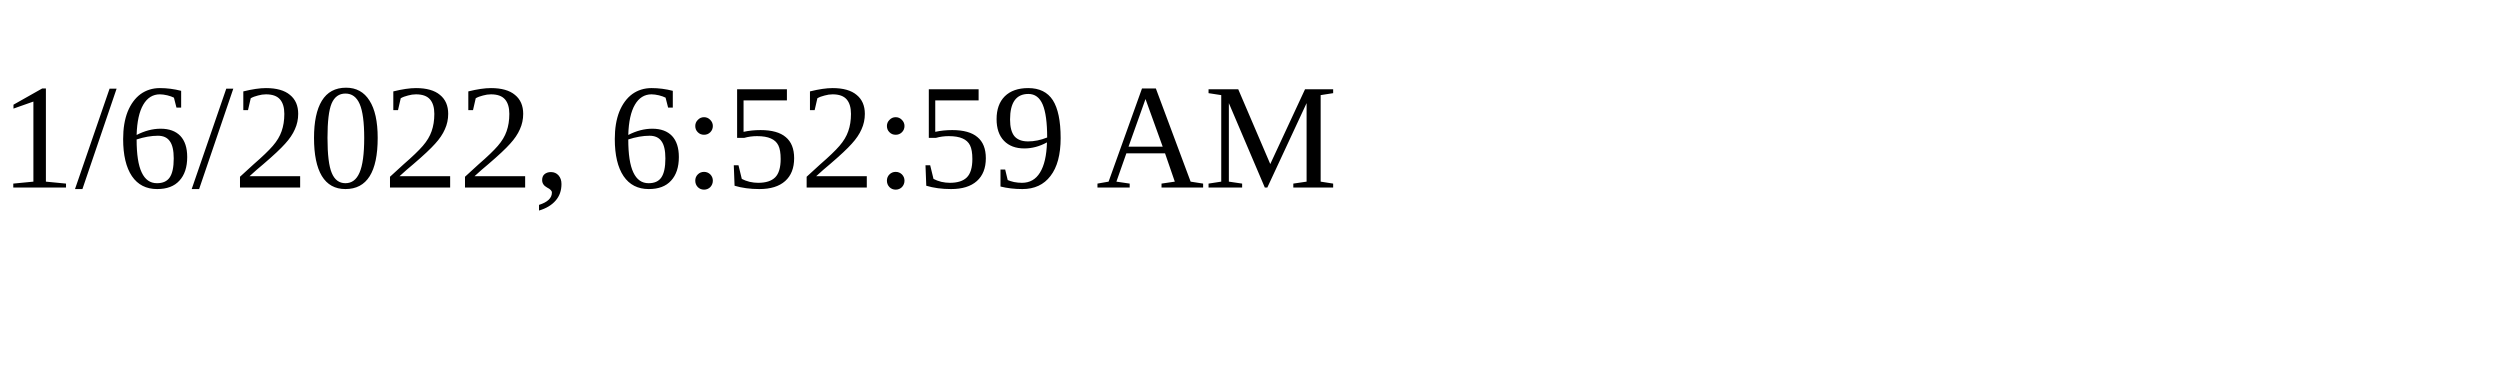
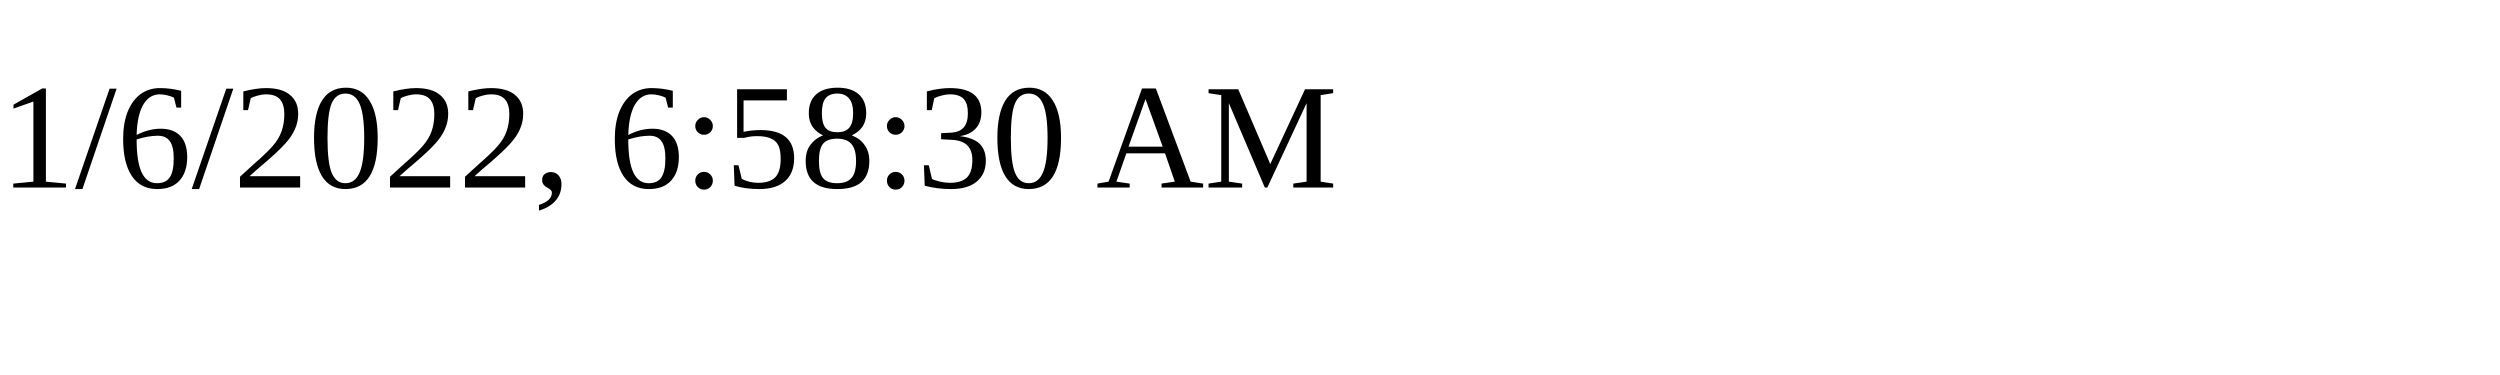
<svg xmlns="http://www.w3.org/2000/svg" height="30" width="200">
-   <text x="0" y="15">1/6/2022, 6:52:59 AM</text>
+   <text x="0" y="15">1/6/2022, 6:58:30 AM</text>
</svg>
